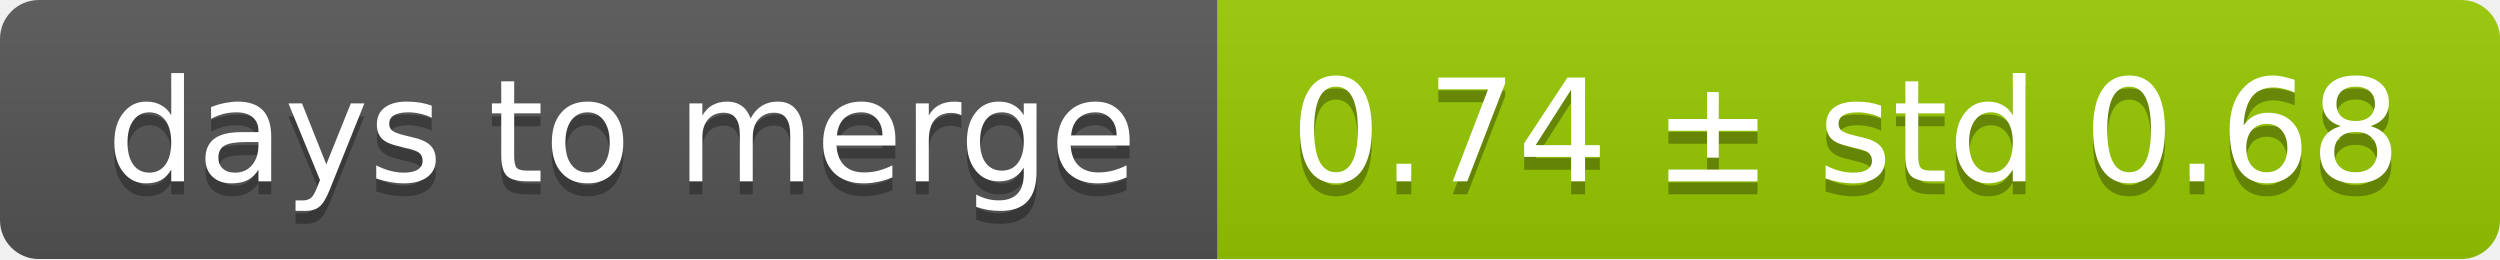
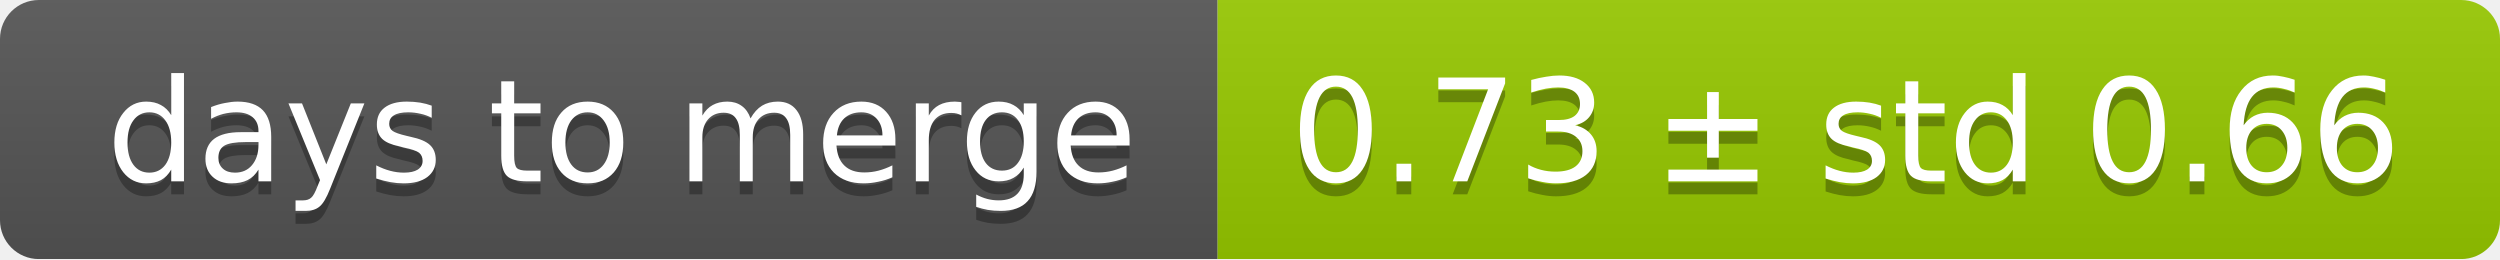
<svg xmlns="http://www.w3.org/2000/svg" width="193" height="20">
  <linearGradient id="smooth" x2="0" y2="100%">
    <stop offset="0" stop-color="#bbb" stop-opacity=".1" />
    <stop offset="1" stop-opacity=".1" />
  </linearGradient>
  <mask id="round">
    <rect width="193" height="20" rx="3" fill="#fff" />
  </mask>
  <g mask="url(#round)">
    <rect width="94" height="20" fill="#555" />
    <rect x="94" width="99" height="20" fill="#97ca00" />
    <rect width="193" height="20" fill="url(#smooth)" />
  </g>
  <g fill="#fff" text-anchor="middle" font-family="DejaVu Sans,Verdana,Geneva,sans-serif" font-size="11">
    <text x="48" y="15" fill="#010101" fill-opacity=".3">days to merge</text>
    <text x="48" y="14">days to merge</text>
-     <text x="142.5" y="15" fill="#010101" fill-opacity=".3">0.74 ± std 0.68</text>
-     <text x="142.5" y="14">0.74 ± std 0.68</text>
+     <text x="142.5" y="15" fill="#010101" fill-opacity=".3">0.73 ± std 0.66</text>
+     <text x="142.5" y="14">0.73 ± std 0.66</text>
  </g>
</svg>
